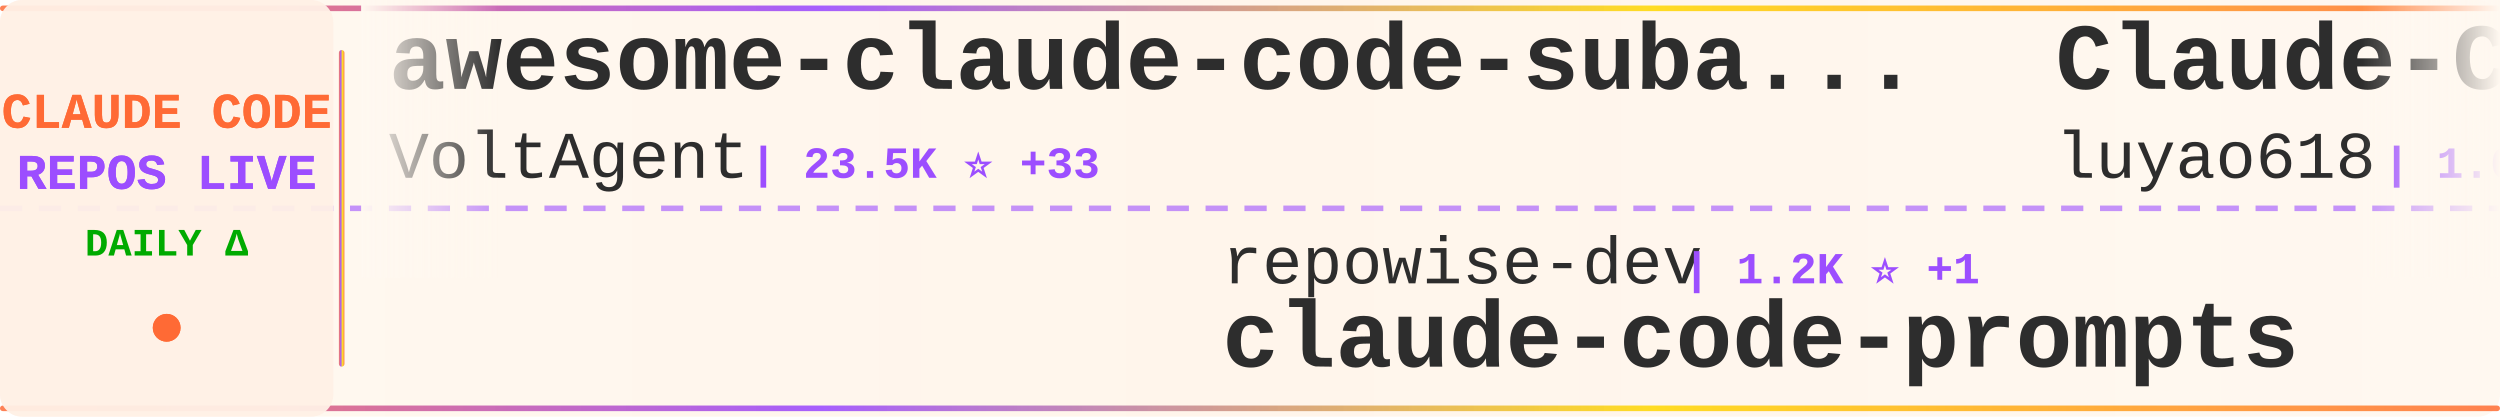
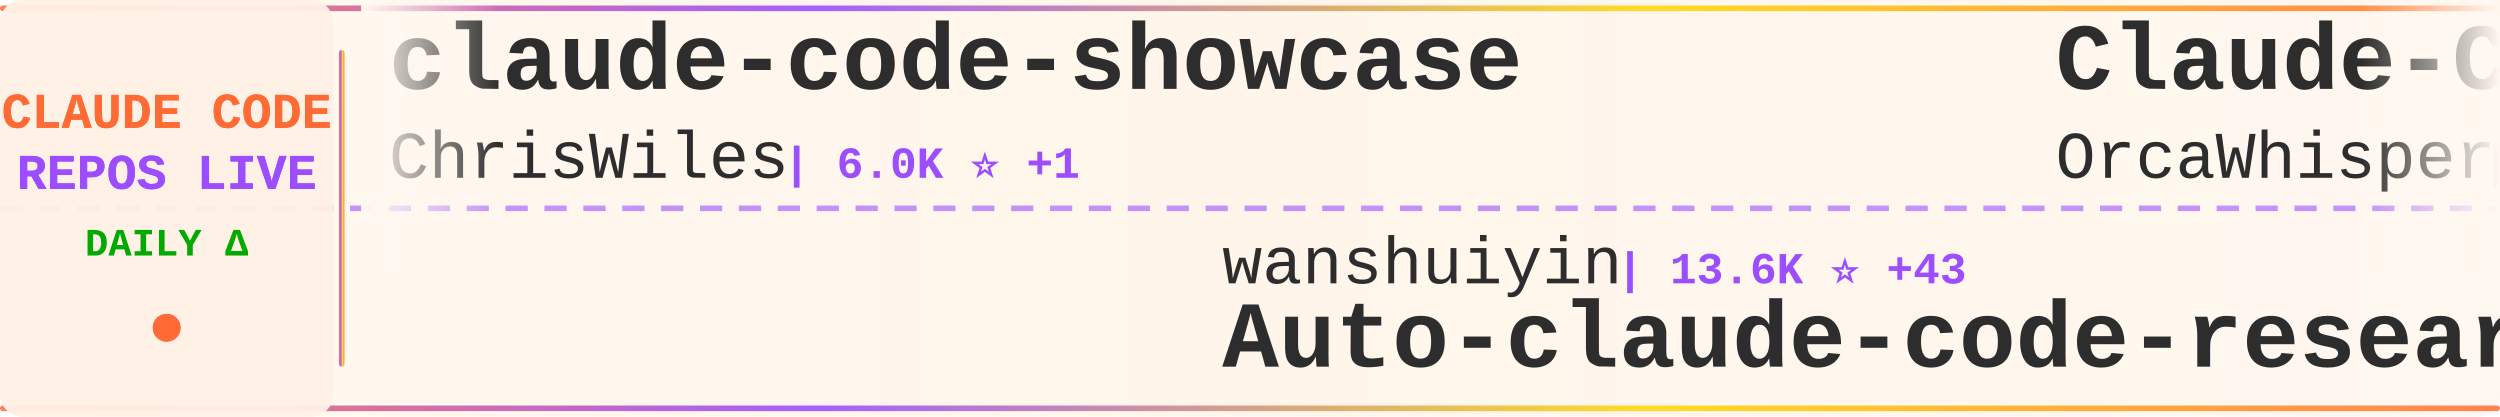
<svg xmlns="http://www.w3.org/2000/svg" width="900" height="150">
  <defs>
    <linearGradient id="tickerBg" x1="0%" y1="0%" x2="100%" y2="0%">
      <stop offset="0%" style="stop-color:#fff8f0;stop-opacity:0.98" />
      <stop offset="50%" style="stop-color:#fff5eb;stop-opacity:1" />
      <stop offset="100%" style="stop-color:#fff8f0;stop-opacity:0.98" />
    </linearGradient>
    <linearGradient id="borderGrad" x1="0%" y1="0%" x2="100%" y2="0%">
      <stop offset="0%" style="stop-color:#FF6B35;stop-opacity:0.85">
        <animate attributeName="stop-opacity" values="0.85;1;0.85" dur="2s" repeatCount="indefinite" />
      </stop>
      <stop offset="33%" style="stop-color:#9C4EFF;stop-opacity:0.9">
        <animate attributeName="stop-opacity" values="0.9;1;0.9" dur="2.2s" repeatCount="indefinite" />
      </stop>
      <stop offset="66%" style="stop-color:#FFD700;stop-opacity:0.85">
        <animate attributeName="stop-opacity" values="0.85;1;0.85" dur="1.8s" repeatCount="indefinite" />
      </stop>
      <stop offset="100%" style="stop-color:#FF6B35;stop-opacity:0.85">
        <animate attributeName="stop-opacity" values="0.85;1;0.85" dur="2s" repeatCount="indefinite" />
      </stop>
    </linearGradient>
    <filter id="textGlow">
      <feGaussianBlur stdDeviation="0.15" result="coloredBlur" />
      <feMerge>
        <feMergeNode in="coloredBlur" />
        <feMergeNode in="SourceGraphic" />
      </feMerge>
    </filter>
    <filter id="metricGlow">
      <feGaussianBlur stdDeviation="0.2" result="coloredBlur" />
      <feMerge>
        <feMergeNode in="coloredBlur" />
        <feMergeNode in="SourceGraphic" />
      </feMerge>
    </filter>
    <linearGradient id="leftFade" x1="0%" y1="0%" x2="100%" y2="0%">
      <stop offset="0%" style="stop-color:#fff8f0;stop-opacity:1" />
      <stop offset="100%" style="stop-color:#fff8f0;stop-opacity:0" />
    </linearGradient>
    <linearGradient id="rightFade" x1="0%" y1="0%" x2="100%" y2="0%">
      <stop offset="0%" style="stop-color:#fff8f0;stop-opacity:0" />
      <stop offset="100%" style="stop-color:#fff8f0;stop-opacity:1" />
    </linearGradient>
  </defs>
  <rect width="900" height="150" fill="url(#tickerBg)" rx="8" />
  <rect x="0" y="2" width="900" height="2" fill="url(#borderGrad)" rx="1" />
  <rect x="0" y="146" width="900" height="2" fill="url(#borderGrad)" rx="1" />
  <line x1="0" y1="75" x2="900" y2="75" stroke="#9C4EFF" stroke-width="2" stroke-dasharray="8 6" opacity="0.6" />
  <rect x="0" y="0" width="120" height="150" fill="#fff0e6" opacity="0.95" rx="8" />
  <text x="60" y="46" font-family="'Courier New', monospace" font-size="18" font-weight="bold" fill="#FF6B35" text-anchor="middle" filter="url(#textGlow)">
    CLAUDE CODE
  </text>
  <text x="60" y="68" font-family="'Courier New', monospace" font-size="18" font-weight="bold" fill="#9C4EFF" text-anchor="middle" filter="url(#textGlow)">
    REPOS LIVE
  </text>
  <text x="60" y="92" font-family="'Courier New', monospace" font-size="14" font-weight="bold" fill="#00aa00" text-anchor="middle">
    DAILY Δ
  </text>
  <circle cx="60" cy="118" r="5" fill="#FF6B35" filter="url(#metricGlow)">
    <animate attributeName="r" values="4;6;4" dur="1.5s" repeatCount="indefinite" />
    <animate attributeName="opacity" values="0.6;1;0.6" dur="1.5s" repeatCount="indefinite" />
  </circle>
  <rect x="122" y="18" width="2" height="114" fill="url(#borderGrad)" rx="1" />
  <clipPath id="tickerClip">
    <rect x="130" y="0" width="770" height="150" />
  </clipPath>
  <g clip-path="url(#tickerClip)">
    <g id="tickerItems">
      <animateTransform attributeName="transform" attributeType="XML" type="translate" from="0 0" to="-3000 0" dur="54s" repeatCount="indefinite" />
      <g transform="translate(0, 0)">
-         <text x="140" y="32" font-family="'Courier New', monospace" font-size="34" font-weight="bold" fill="#2d2d2d">awesome-claude-code-suba...</text>
-         <text x="140" y="64" font-family="'Courier New', monospace" font-size="24" font-weight="normal" fill="#2d2d2d" opacity="1.0">VoltAgent</text>
-         <text x="270" y="64" font-family="'Courier New', monospace" font-size="16" font-weight="bold" fill="#9C4EFF"> | 23.5K ⭐ +33</text>
+         <text x="140" y="32" font-family="'Courier New', monospace" font-size="34" font-weight="bold" fill="#2d2d2d">claude-code-showcase</text>
+         <text x="140" y="64" font-family="'Courier New', monospace" font-size="24" font-weight="normal" fill="#2d2d2d" opacity="1.0">ChrisWiles</text>
+         <text x="282" y="64" font-family="'Courier New', monospace" font-size="16" font-weight="bold" fill="#9C4EFF"> | 6.0K ⭐ +1</text>
      </g>
      <g transform="translate(300, 0)">
-         <text x="140" y="102" font-family="'Courier New', monospace" font-size="24" font-weight="normal" fill="#2d2d2d" opacity="1.0">repowise-dev</text>
-         <text x="306" y="102" font-family="'Courier New', monospace" font-size="16" font-weight="bold" fill="#9C4EFF"> | 1.2K ⭐ +1</text>
-         <text x="140" y="132" font-family="'Courier New', monospace" font-size="34" font-weight="bold" fill="#2d2d2d">claude-code-prompts</text>
+         <text x="140" y="102" font-family="'Courier New', monospace" font-size="24" font-weight="normal" fill="#2d2d2d" opacity="1.0">wanshuiyin</text>
+         <text x="282" y="102" font-family="'Courier New', monospace" font-size="16" font-weight="bold" fill="#9C4EFF"> | 13.6K ⭐ +43</text>
+         <text x="140" y="132" font-family="'Courier New', monospace" font-size="34" font-weight="bold" fill="#2d2d2d">Auto-claude-code-researc...</text>
      </g>
      <g transform="translate(600, 0)">
-         <text x="140" y="32" font-family="'Courier New', monospace" font-size="34" font-weight="bold" fill="#2d2d2d">Claude-Code-Source-Study</text>
-         <text x="140" y="64" font-family="'Courier New', monospace" font-size="24" font-weight="normal" fill="#2d2d2d" opacity="1.0">luyao618</text>
-         <text x="258" y="64" font-family="'Courier New', monospace" font-size="16" font-weight="bold" fill="#9C4EFF"> | 1.6K ⭐ +4</text>
+         <text x="140" y="32" font-family="'Courier New', monospace" font-size="34" font-weight="bold" fill="#2d2d2d">Claude-Code</text>
+         <text x="140" y="64" font-family="'Courier New', monospace" font-size="24" font-weight="normal" fill="#2d2d2d" opacity="1.0">OrcaWhisper</text>
+         <text x="294" y="64" font-family="'Courier New', monospace" font-size="16" font-weight="bold" fill="#9C4EFF"> | 86 ⭐ +1</text>
      </g>
      <g transform="translate(900, 0)">
-         <text x="140" y="102" font-family="'Courier New', monospace" font-size="24" font-weight="normal" fill="#2d2d2d" opacity="1.0">disler</text>
-         <text x="234" y="102" font-family="'Courier New', monospace" font-size="16" font-weight="bold" fill="#9C4EFF"> | 1.5K ⭐ +4</text>
-         <text x="140" y="132" font-family="'Courier New', monospace" font-size="34" font-weight="bold" fill="#2d2d2d">pi-vs-claude-code</text>
+         <text x="140" y="102" font-family="'Courier New', monospace" font-size="24" font-weight="normal" fill="#2d2d2d" opacity="1.0">ChinaSiro</text>
+         <text x="270" y="102" font-family="'Courier New', monospace" font-size="16" font-weight="bold" fill="#9C4EFF"> | 9.6K ⭐ +4</text>
+         <text x="140" y="132" font-family="'Courier New', monospace" font-size="34" font-weight="bold" fill="#2d2d2d">claude-code-sourcemap</text>
      </g>
      <g transform="translate(1200, 0)">
-         <text x="140" y="32" font-family="'Courier New', monospace" font-size="34" font-weight="bold" fill="#2d2d2d">claude-code-reverse</text>
-         <text x="140" y="64" font-family="'Courier New', monospace" font-size="24" font-weight="normal" fill="#2d2d2d" opacity="1.0">Yuyz0112</text>
-         <text x="258" y="64" font-family="'Courier New', monospace" font-size="16" font-weight="bold" fill="#9C4EFF"> | 2.4K ⭐</text>
+         <text x="140" y="32" font-family="'Courier New', monospace" font-size="34" font-weight="bold" fill="#2d2d2d">free-claude-code</text>
+         <text x="140" y="64" font-family="'Courier New', monospace" font-size="24" font-weight="normal" fill="#2d2d2d" opacity="1.0">Alishahryar1</text>
+         <text x="306" y="64" font-family="'Courier New', monospace" font-size="16" font-weight="bold" fill="#9C4EFF"> | 41.2K ⭐ +318</text>
      </g>
      <g transform="translate(1500, 0)">
-         <text x="140" y="102" font-family="'Courier New', monospace" font-size="24" font-weight="normal" fill="#2d2d2d" opacity="1.0">KPR111</text>
-         <text x="234" y="102" font-family="'Courier New', monospace" font-size="16" font-weight="bold" fill="#9C4EFF"> | 18 ⭐</text>
-         <text x="140" y="132" font-family="'Courier New', monospace" font-size="34" font-weight="bold" fill="#2d2d2d">Claude-Code</text>
+         <text x="140" y="102" font-family="'Courier New', monospace" font-size="24" font-weight="normal" fill="#2d2d2d" opacity="1.0">oboard</text>
+         <text x="234" y="102" font-family="'Courier New', monospace" font-size="16" font-weight="bold" fill="#9C4EFF"> | 3.3K ⭐</text>
+         <text x="140" y="132" font-family="'Courier New', monospace" font-size="34" font-weight="bold" fill="#2d2d2d">claude-code-rev</text>
      </g>
      <g transform="translate(1800, 0)">
-         <text x="140" y="32" font-family="'Courier New', monospace" font-size="34" font-weight="bold" fill="#2d2d2d">Claude-Code</text>
-         <text x="140" y="64" font-family="'Courier New', monospace" font-size="24" font-weight="normal" fill="#2d2d2d" opacity="1.0">pengchengneo</text>
-         <text x="306" y="64" font-family="'Courier New', monospace" font-size="16" font-weight="bold" fill="#9C4EFF"> | 1.7K ⭐</text>
+         <text x="140" y="32" font-family="'Courier New', monospace" font-size="34" font-weight="bold" fill="#2d2d2d">claude-code-guide</text>
+         <text x="140" y="64" font-family="'Courier New', monospace" font-size="24" font-weight="normal" fill="#2d2d2d" opacity="1.0">zebbern</text>
+         <text x="246" y="64" font-family="'Courier New', monospace" font-size="16" font-weight="bold" fill="#9C4EFF"> | 4.4K ⭐ +2</text>
      </g>
      <g transform="translate(2100, 0)">
-         <text x="140" y="102" font-family="'Courier New', monospace" font-size="24" font-weight="normal" fill="#2d2d2d" opacity="1.0">Yeachan-Heo</text>
-         <text x="294" y="102" font-family="'Courier New', monospace" font-size="16" font-weight="bold" fill="#9C4EFF"> | 37.9K ⭐ +36</text>
-         <text x="140" y="132" font-family="'Courier New', monospace" font-size="34" font-weight="bold" fill="#2d2d2d">oh-my-claudecode</text>
+         <text x="140" y="102" font-family="'Courier New', monospace" font-size="24" font-weight="normal" fill="#2d2d2d" opacity="1.0">AprilNEA</text>
+         <text x="258" y="102" font-family="'Courier New', monospace" font-size="16" font-weight="bold" fill="#9C4EFF"> | 392 ⭐</text>
+         <text x="140" y="132" font-family="'Courier New', monospace" font-size="34" font-weight="bold" fill="#2d2d2d">claude-code-source</text>
      </g>
      <g transform="translate(2400, 0)">
-         <text x="140" y="32" font-family="'Courier New', monospace" font-size="34" font-weight="bold" fill="#2d2d2d">claude-code-base-action</text>
-         <text x="140" y="64" font-family="'Courier New', monospace" font-size="24" font-weight="normal" fill="#2d2d2d" opacity="1.0">anthropics</text>
-         <text x="282" y="64" font-family="'Courier New', monospace" font-size="16" font-weight="bold" fill="#9C4EFF"> | 917 ⭐ +1</text>
+         <text x="140" y="32" font-family="'Courier New', monospace" font-size="34" font-weight="bold" fill="#2d2d2d">collection-claude-code-s...</text>
+         <text x="140" y="64" font-family="'Courier New', monospace" font-size="24" font-weight="normal" fill="#2d2d2d" opacity="1.0">chauncygu</text>
+         <text x="270" y="64" font-family="'Courier New', monospace" font-size="16" font-weight="bold" fill="#9C4EFF"> | 2.8K ⭐ +2</text>
      </g>
      <g transform="translate(2700, 0)">
-         <text x="140" y="102" font-family="'Courier New', monospace" font-size="24" font-weight="normal" fill="#2d2d2d" opacity="1.0">guanshan</text>
-         <text x="258" y="102" font-family="'Courier New', monospace" font-size="16" font-weight="bold" fill="#9C4EFF"> | 61 ⭐</text>
-         <text x="140" y="132" font-family="'Courier New', monospace" font-size="34" font-weight="bold" fill="#2d2d2d">ClaudeCode</text>
+         <text x="140" y="102" font-family="'Courier New', monospace" font-size="24" font-weight="normal" fill="#2d2d2d" opacity="1.0">sugyan</text>
+         <text x="234" y="102" font-family="'Courier New', monospace" font-size="16" font-weight="bold" fill="#9C4EFF"> | 1.1K ⭐</text>
+         <text x="140" y="132" font-family="'Courier New', monospace" font-size="34" font-weight="bold" fill="#2d2d2d">claude-code-webui</text>
      </g>
      <g transform="translate(3000, 0)">
-         <text x="140" y="32" font-family="'Courier New', monospace" font-size="34" font-weight="bold" fill="#2d2d2d">awesome-claude-code-suba...</text>
-         <text x="140" y="64" font-family="'Courier New', monospace" font-size="24" font-weight="normal" fill="#2d2d2d" opacity="1.0">VoltAgent</text>
-         <text x="270" y="64" font-family="'Courier New', monospace" font-size="16" font-weight="bold" fill="#9C4EFF"> | 23.5K ⭐ +33</text>
+         <text x="140" y="32" font-family="'Courier New', monospace" font-size="34" font-weight="bold" fill="#2d2d2d">claude-code-showcase</text>
+         <text x="140" y="64" font-family="'Courier New', monospace" font-size="24" font-weight="normal" fill="#2d2d2d" opacity="1.0">ChrisWiles</text>
+         <text x="282" y="64" font-family="'Courier New', monospace" font-size="16" font-weight="bold" fill="#9C4EFF"> | 6.0K ⭐ +1</text>
      </g>
      <g transform="translate(3300, 0)">
-         <text x="140" y="102" font-family="'Courier New', monospace" font-size="24" font-weight="normal" fill="#2d2d2d" opacity="1.0">repowise-dev</text>
-         <text x="306" y="102" font-family="'Courier New', monospace" font-size="16" font-weight="bold" fill="#9C4EFF"> | 1.2K ⭐ +1</text>
-         <text x="140" y="132" font-family="'Courier New', monospace" font-size="34" font-weight="bold" fill="#2d2d2d">claude-code-prompts</text>
+         <text x="140" y="102" font-family="'Courier New', monospace" font-size="24" font-weight="normal" fill="#2d2d2d" opacity="1.0">wanshuiyin</text>
+         <text x="282" y="102" font-family="'Courier New', monospace" font-size="16" font-weight="bold" fill="#9C4EFF"> | 13.6K ⭐ +43</text>
+         <text x="140" y="132" font-family="'Courier New', monospace" font-size="34" font-weight="bold" fill="#2d2d2d">Auto-claude-code-researc...</text>
      </g>
      <g transform="translate(3600, 0)">
-         <text x="140" y="32" font-family="'Courier New', monospace" font-size="34" font-weight="bold" fill="#2d2d2d">Claude-Code-Source-Study</text>
-         <text x="140" y="64" font-family="'Courier New', monospace" font-size="24" font-weight="normal" fill="#2d2d2d" opacity="1.0">luyao618</text>
-         <text x="258" y="64" font-family="'Courier New', monospace" font-size="16" font-weight="bold" fill="#9C4EFF"> | 1.6K ⭐ +4</text>
+         <text x="140" y="32" font-family="'Courier New', monospace" font-size="34" font-weight="bold" fill="#2d2d2d">Claude-Code</text>
+         <text x="140" y="64" font-family="'Courier New', monospace" font-size="24" font-weight="normal" fill="#2d2d2d" opacity="1.0">OrcaWhisper</text>
+         <text x="294" y="64" font-family="'Courier New', monospace" font-size="16" font-weight="bold" fill="#9C4EFF"> | 86 ⭐ +1</text>
      </g>
      <g transform="translate(3900, 0)">
-         <text x="140" y="102" font-family="'Courier New', monospace" font-size="24" font-weight="normal" fill="#2d2d2d" opacity="1.0">disler</text>
-         <text x="234" y="102" font-family="'Courier New', monospace" font-size="16" font-weight="bold" fill="#9C4EFF"> | 1.5K ⭐ +4</text>
-         <text x="140" y="132" font-family="'Courier New', monospace" font-size="34" font-weight="bold" fill="#2d2d2d">pi-vs-claude-code</text>
+         <text x="140" y="102" font-family="'Courier New', monospace" font-size="24" font-weight="normal" fill="#2d2d2d" opacity="1.0">ChinaSiro</text>
+         <text x="270" y="102" font-family="'Courier New', monospace" font-size="16" font-weight="bold" fill="#9C4EFF"> | 9.6K ⭐ +4</text>
+         <text x="140" y="132" font-family="'Courier New', monospace" font-size="34" font-weight="bold" fill="#2d2d2d">claude-code-sourcemap</text>
      </g>
    </g>
  </g>
  <rect x="130" y="0" width="50" height="100" fill="url(#leftFade)" />
  <rect x="850" y="0" width="50" height="100" fill="url(#rightFade)" />
</svg>
